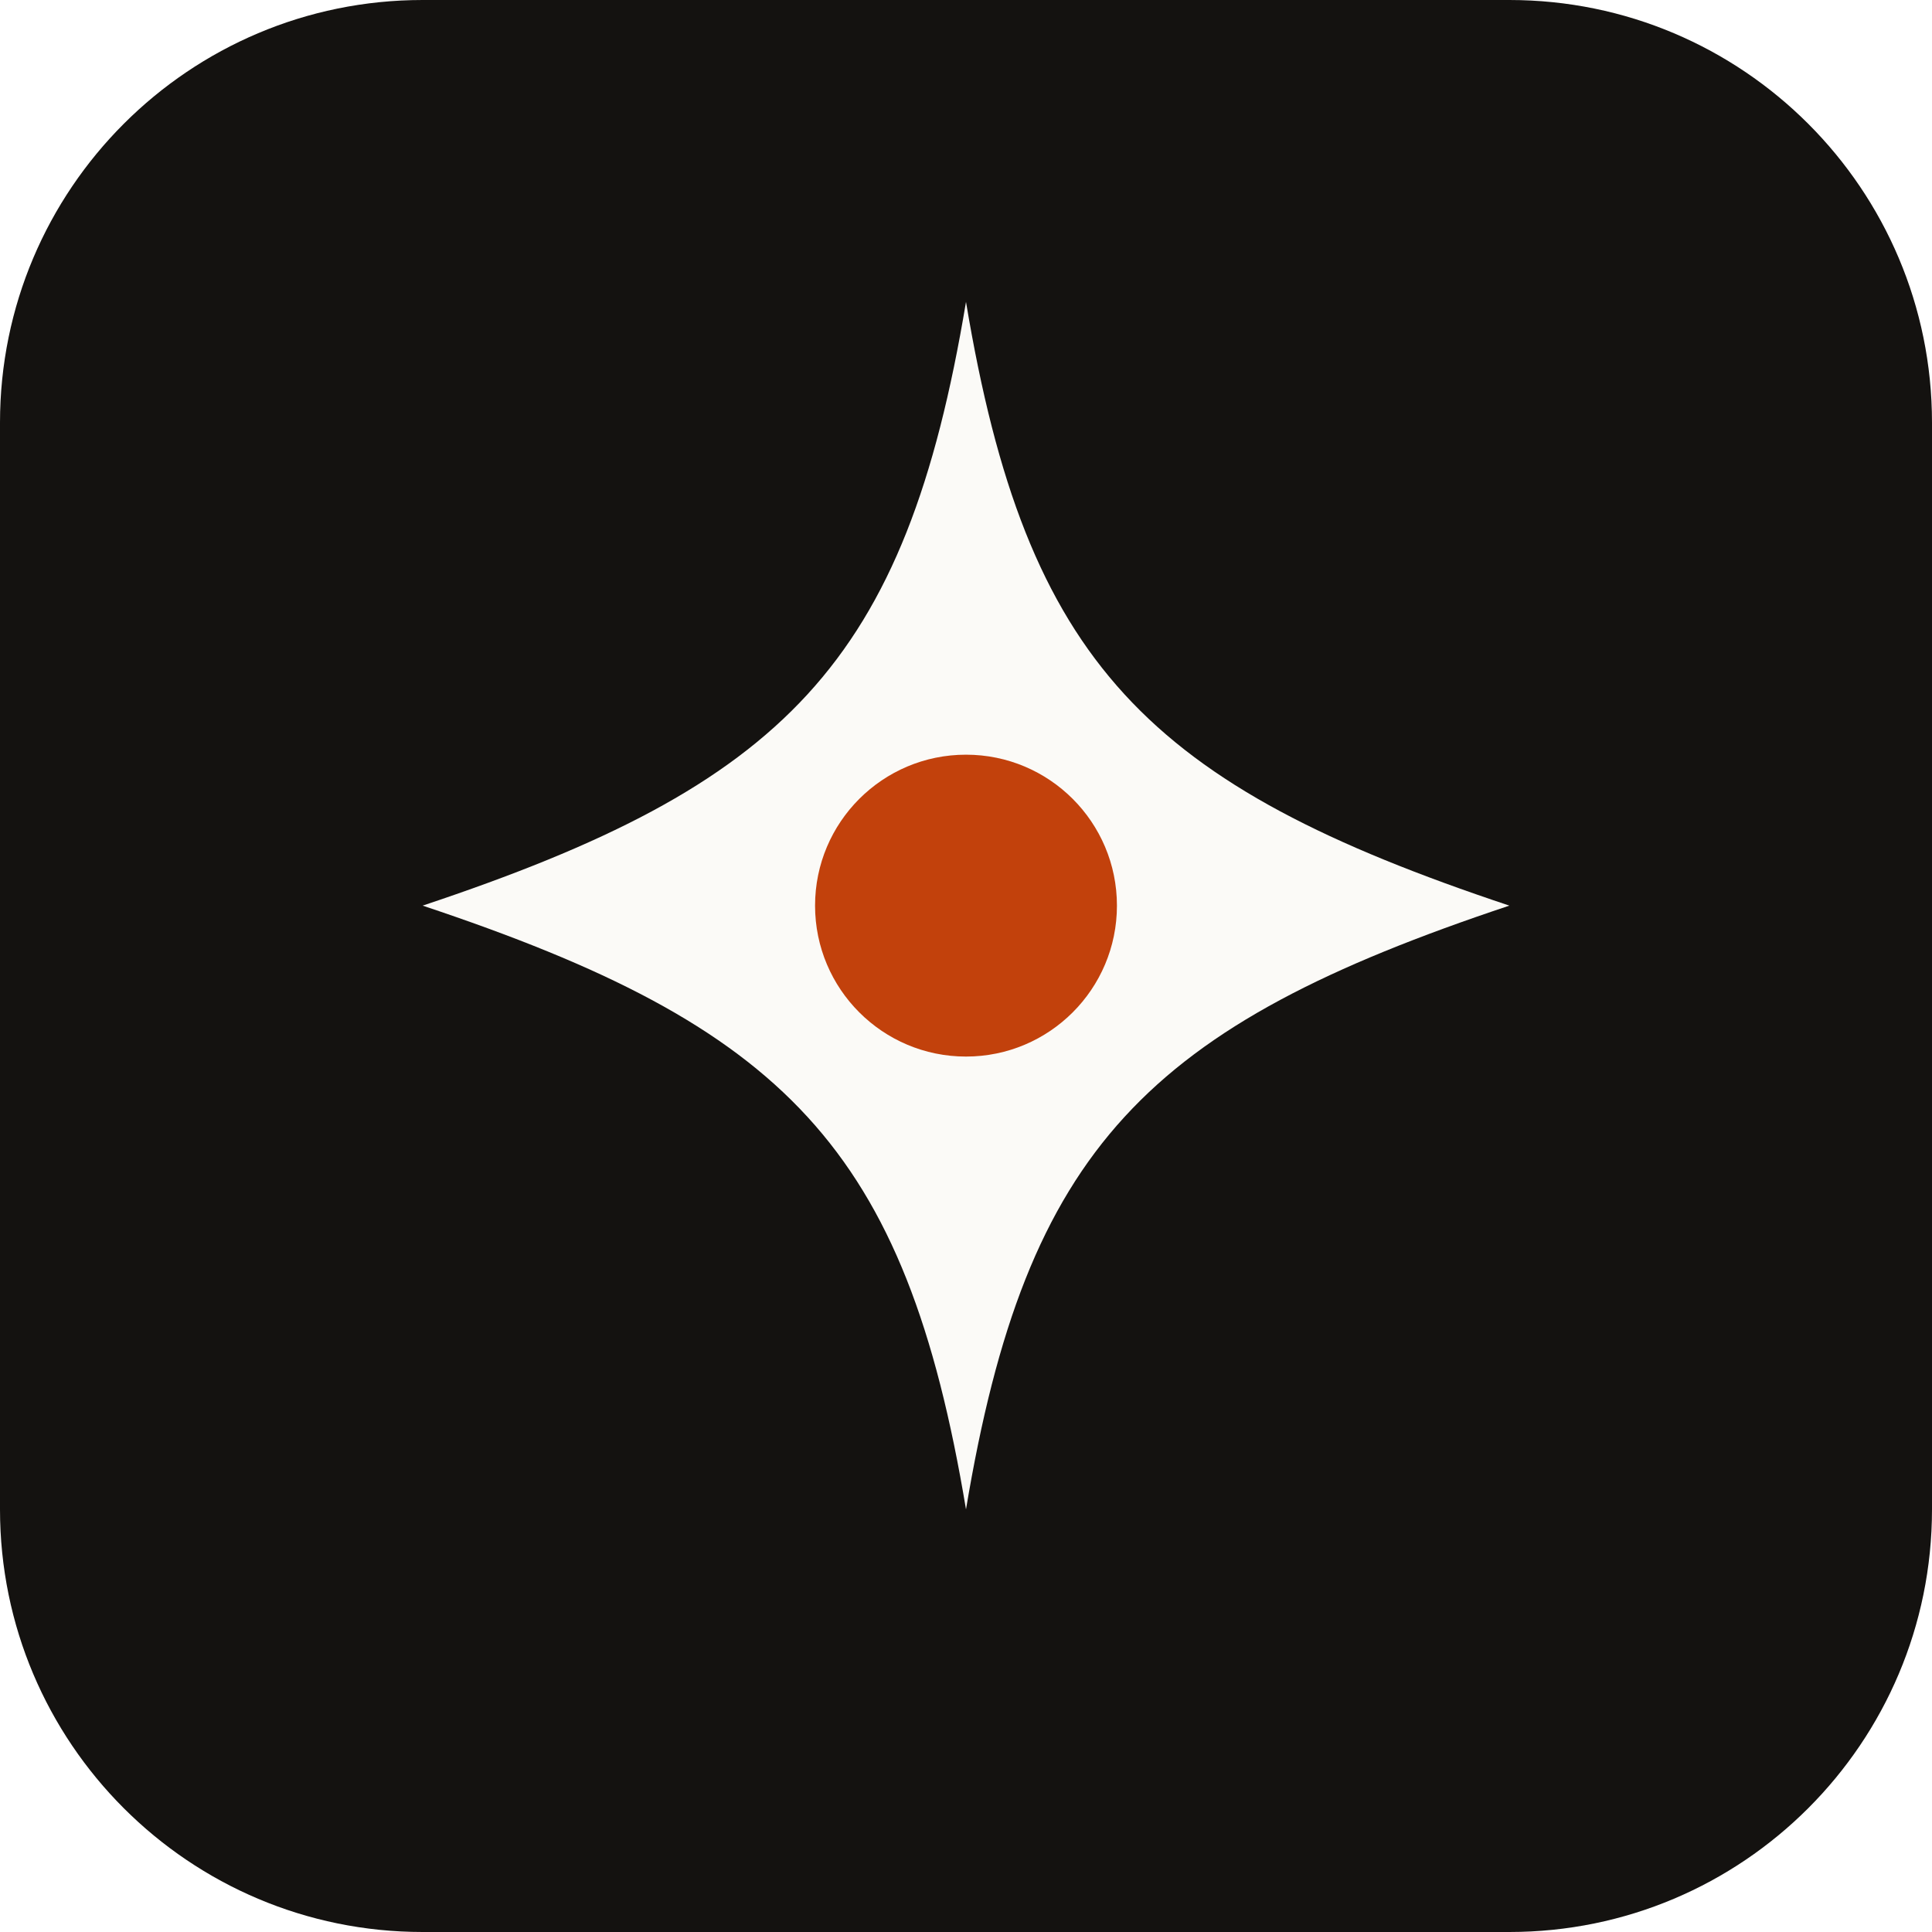
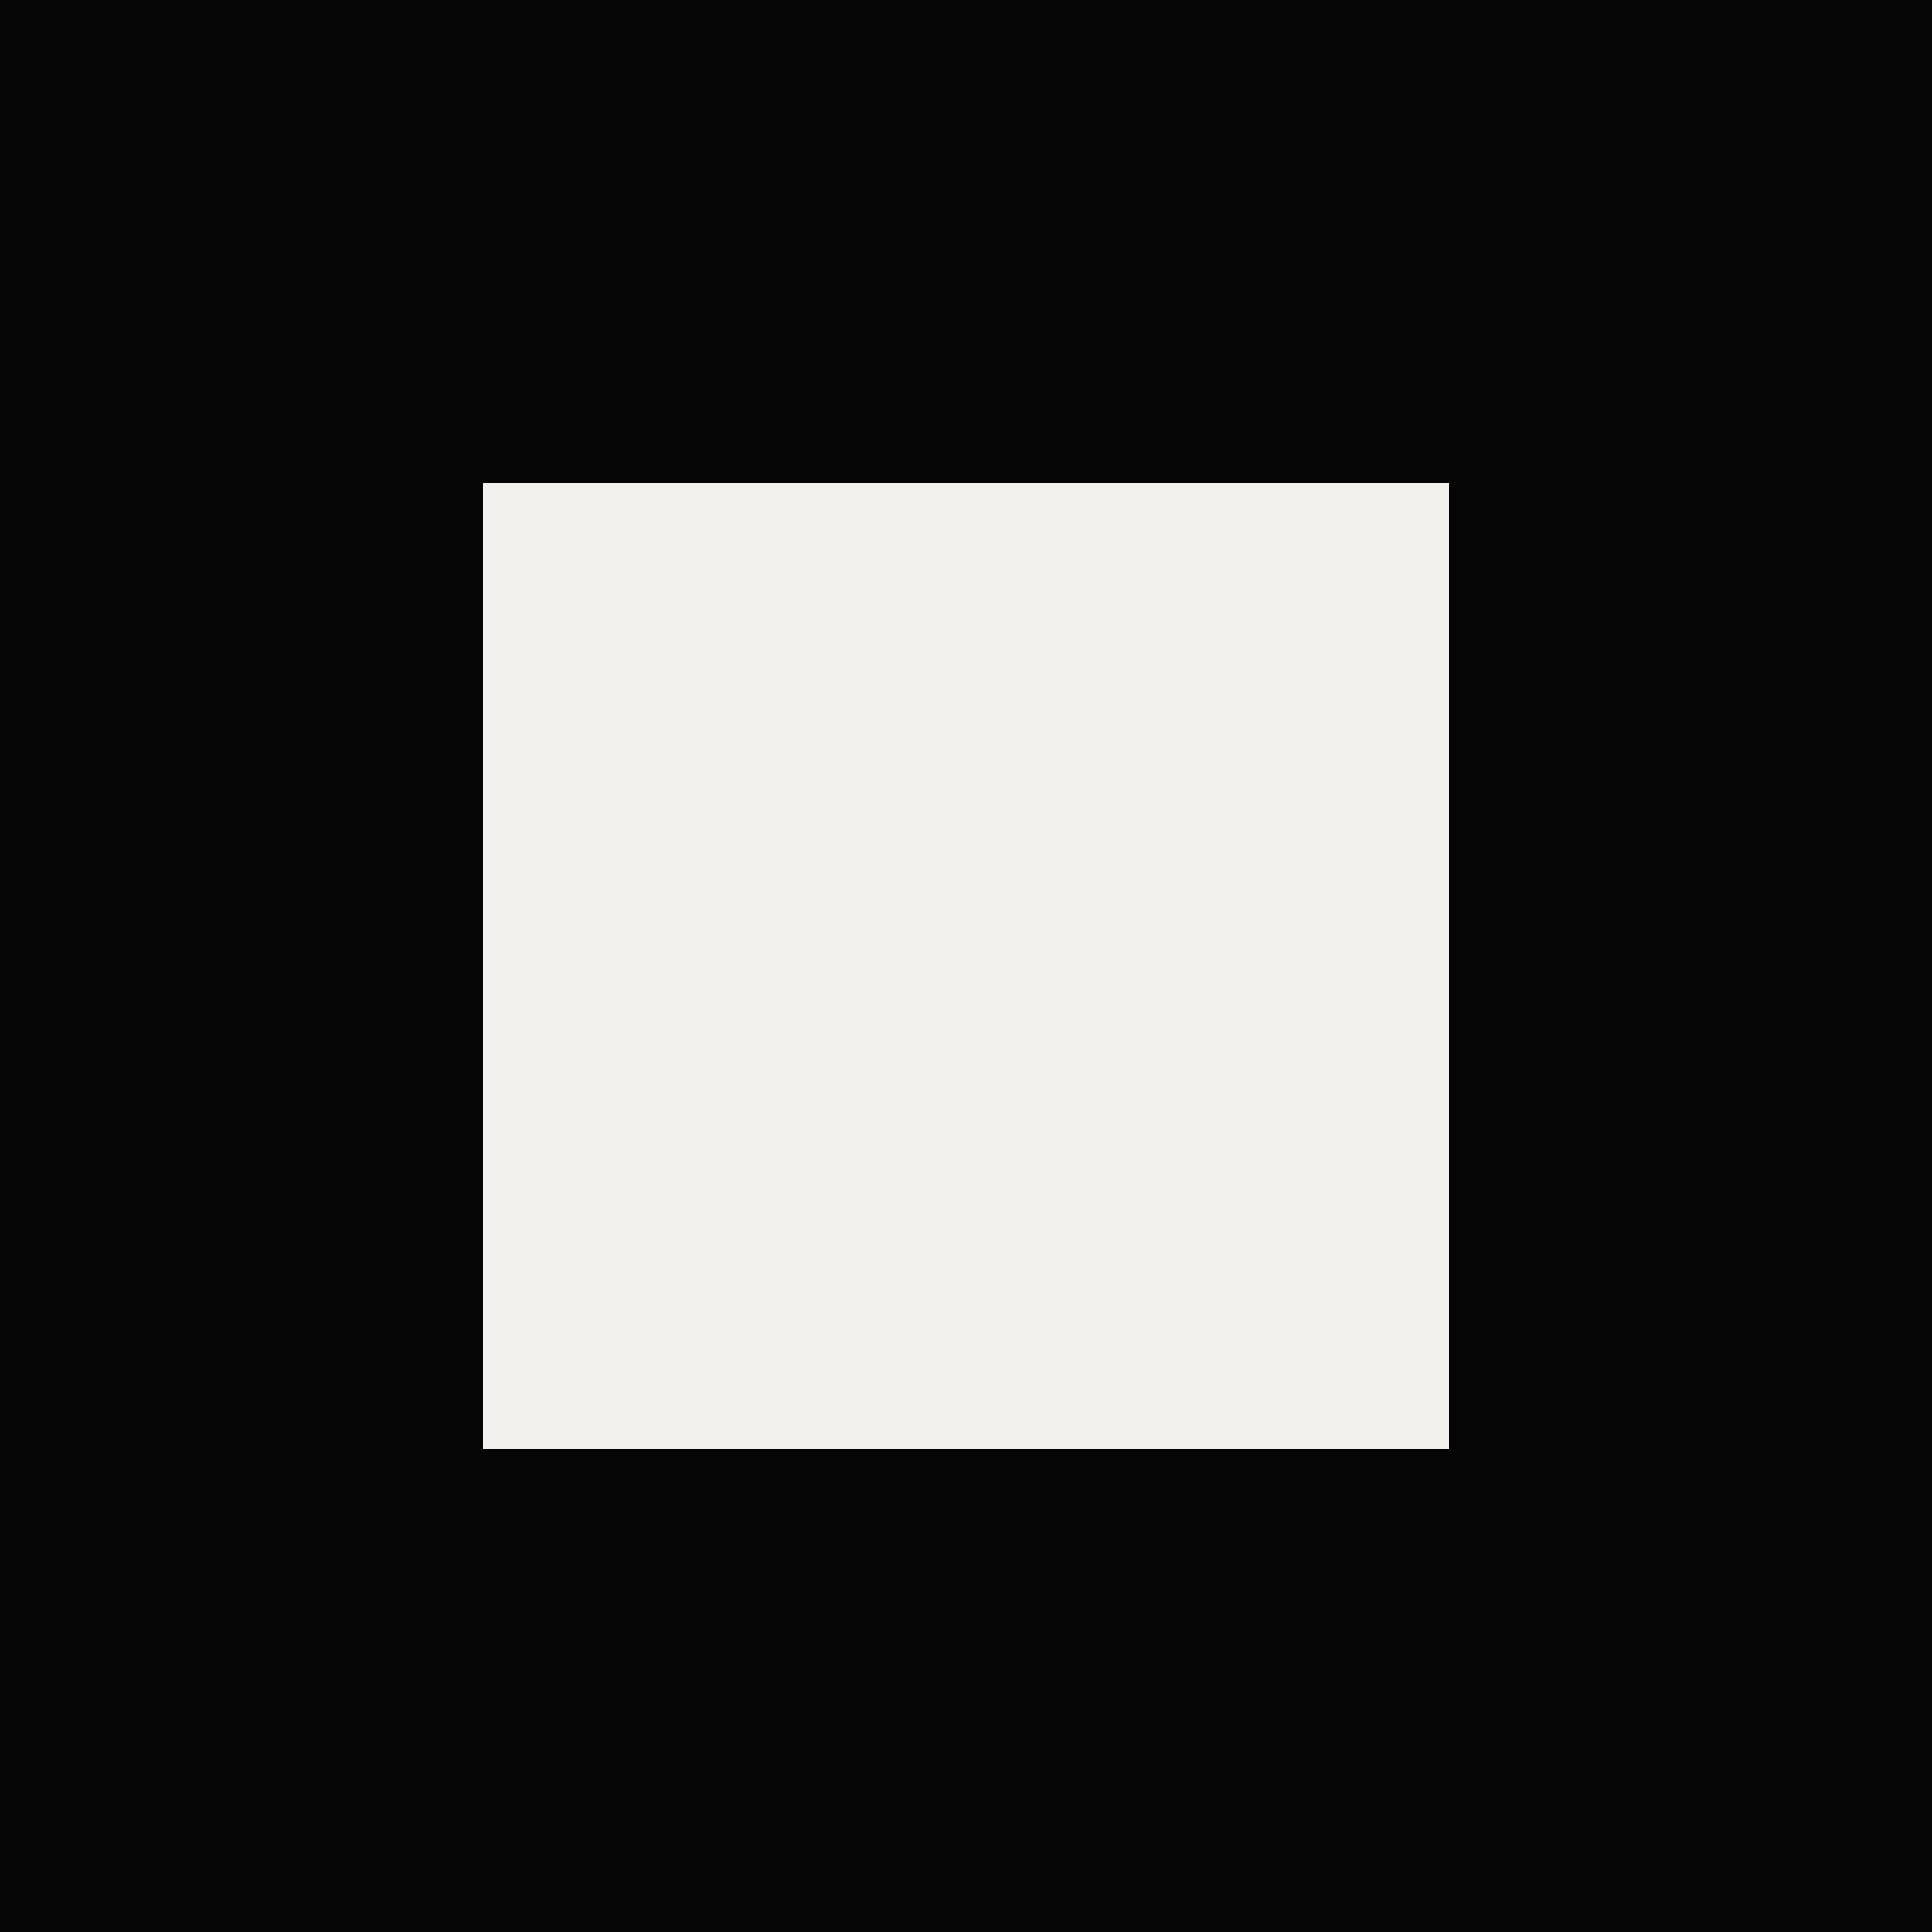
<svg xmlns="http://www.w3.org/2000/svg" viewBox="0 0 64 64">
-   <rect width="64" height="64" rx="14" fill="#141210" />
-   <path d="M32 10 C34 22 38 26 50 30 C38 34 34 38 32 50 C30 38 26 34 14 30 C26 26 30 22 32 10 Z" fill="#fbfaf7" />
-   <circle cx="32" cy="30" r="5" fill="#c2410c" />
+   <rect width="64" height="64" fill="#050506" />
+   <rect x="16" y="16" width="32" height="32" fill="#f2f0ec" />
</svg>
